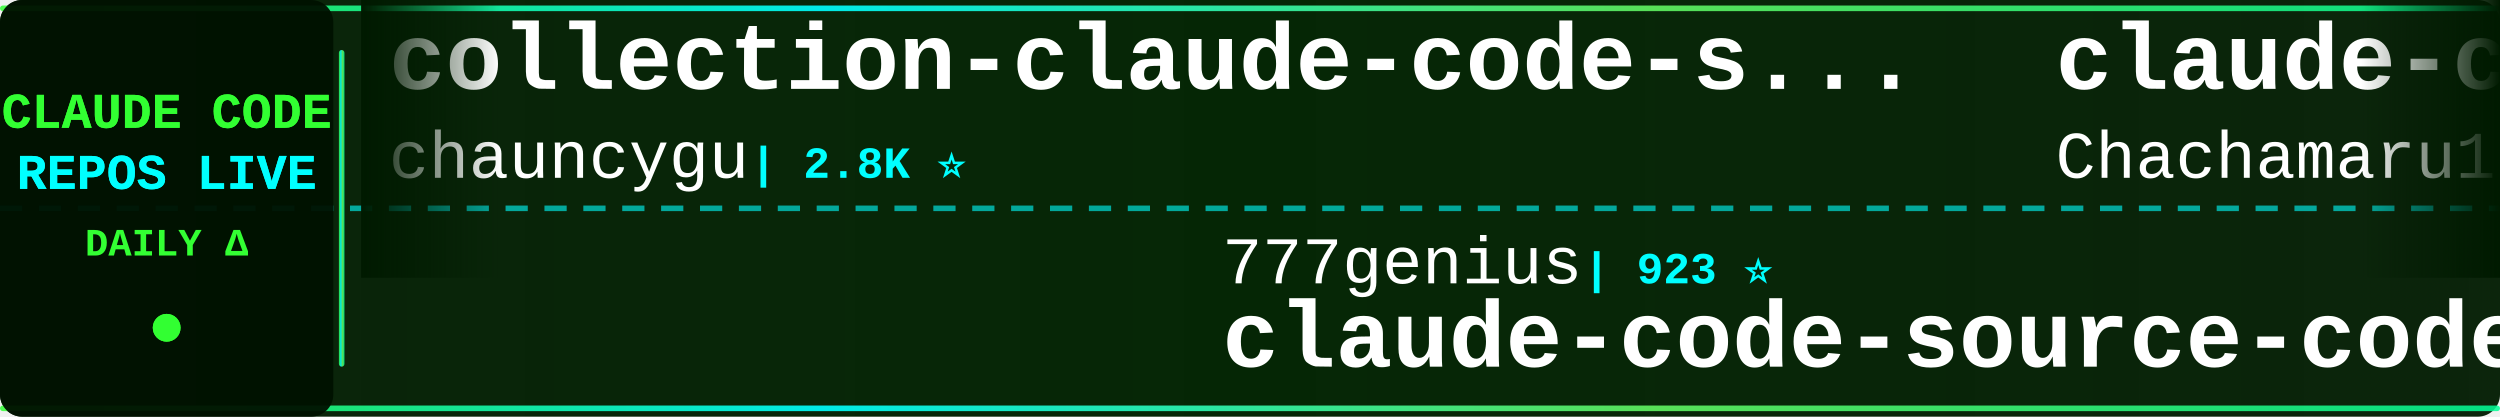
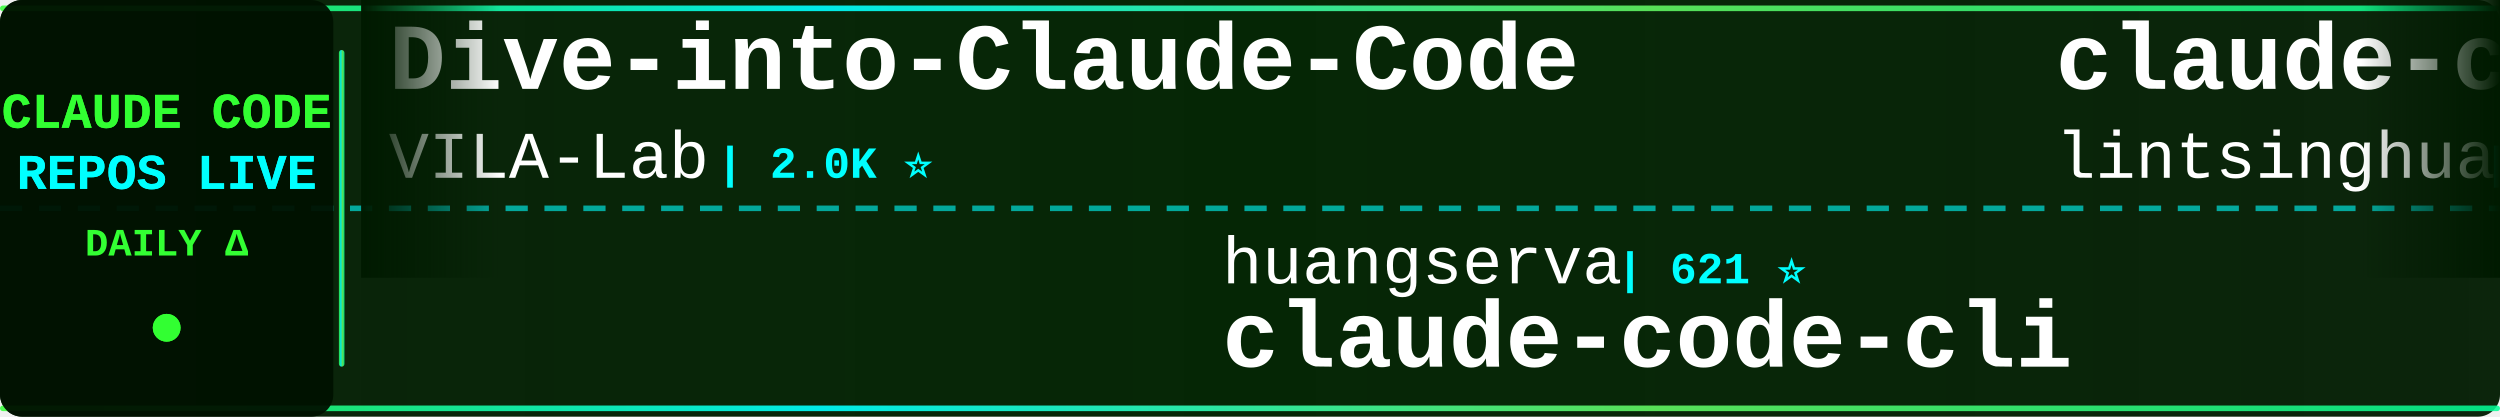
<svg xmlns="http://www.w3.org/2000/svg" width="900" height="150">
  <defs>
    <linearGradient id="tickerBg" x1="0%" y1="0%" x2="100%" y2="0%">
      <stop offset="0%" style="stop-color:#001a00;stop-opacity:0.95" />
      <stop offset="50%" style="stop-color:#002200;stop-opacity:0.98" />
      <stop offset="100%" style="stop-color:#001a00;stop-opacity:0.95" />
    </linearGradient>
    <linearGradient id="borderGrad" x1="0%" y1="0%" x2="100%" y2="0%">
      <stop offset="0%" style="stop-color:#33ff33;stop-opacity:0.85">
        <animate attributeName="stop-opacity" values="0.85;1;0.85" dur="2s" repeatCount="indefinite" />
      </stop>
      <stop offset="33%" style="stop-color:#00ffff;stop-opacity:0.9">
        <animate attributeName="stop-opacity" values="0.9;1;0.9" dur="2.2s" repeatCount="indefinite" />
      </stop>
      <stop offset="66%" style="stop-color:#66ff66;stop-opacity:0.85">
        <animate attributeName="stop-opacity" values="0.85;1;0.85" dur="1.8s" repeatCount="indefinite" />
      </stop>
      <stop offset="100%" style="stop-color:#00ff99;stop-opacity:0.85">
        <animate attributeName="stop-opacity" values="0.85;1;0.85" dur="2s" repeatCount="indefinite" />
      </stop>
    </linearGradient>
    <filter id="textGlow">
      <feGaussianBlur stdDeviation="0.1" result="coloredBlur" />
      <feMerge>
        <feMergeNode in="coloredBlur" />
        <feMergeNode in="SourceGraphic" />
      </feMerge>
    </filter>
    <filter id="metricGlow">
      <feGaussianBlur stdDeviation="0.2" result="coloredBlur" />
      <feMerge>
        <feMergeNode in="coloredBlur" />
        <feMergeNode in="SourceGraphic" />
      </feMerge>
    </filter>
    <linearGradient id="leftFade" x1="0%" y1="0%" x2="100%" y2="0%">
      <stop offset="0%" style="stop-color:#001a00;stop-opacity:1" />
      <stop offset="100%" style="stop-color:#001a00;stop-opacity:0" />
    </linearGradient>
    <linearGradient id="rightFade" x1="0%" y1="0%" x2="100%" y2="0%">
      <stop offset="0%" style="stop-color:#001a00;stop-opacity:0" />
      <stop offset="100%" style="stop-color:#001a00;stop-opacity:1" />
    </linearGradient>
  </defs>
  <rect width="900" height="150" fill="url(#tickerBg)" rx="8" />
  <rect x="0" y="2" width="900" height="2" fill="url(#borderGrad)" rx="1" />
  <rect x="0" y="146" width="900" height="2" fill="url(#borderGrad)" rx="1" />
  <line x1="0" y1="75" x2="900" y2="75" stroke="#00ffff" stroke-width="2" stroke-dasharray="8 6" opacity="0.6" />
  <rect x="0" y="0" width="120" height="150" fill="#001100" opacity="0.95" rx="8" />
  <text x="60" y="46" font-family="'Courier New', monospace" font-size="18" font-weight="bold" fill="#33ff33" text-anchor="middle" filter="url(#textGlow)">
    CLAUDE CODE
  </text>
  <text x="60" y="68" font-family="'Courier New', monospace" font-size="18" font-weight="bold" fill="#00ffff" text-anchor="middle" filter="url(#textGlow)">
    REPOS LIVE
  </text>
  <text x="60" y="92" font-family="'Courier New', monospace" font-size="14" font-weight="bold" fill="#33ff33" text-anchor="middle">
    DAILY Δ
  </text>
  <circle cx="60" cy="118" r="5" fill="#33ff33" filter="url(#metricGlow)">
    <animate attributeName="r" values="4;6;4" dur="1.5s" repeatCount="indefinite" />
    <animate attributeName="opacity" values="0.6;1;0.6" dur="1.5s" repeatCount="indefinite" />
  </circle>
  <rect x="122" y="18" width="2" height="114" fill="url(#borderGrad)" rx="1" />
  <clipPath id="tickerClip">
    <rect x="130" y="0" width="770" height="150" />
  </clipPath>
  <g clip-path="url(#tickerClip)">
    <g id="tickerItems">
      <animateTransform attributeName="transform" attributeType="XML" type="translate" from="0 0" to="-3000 0" dur="54s" repeatCount="indefinite" />
      <g transform="translate(0, 0)">
-         <text x="140" y="32" font-family="'Courier New', monospace" font-size="34" font-weight="bold" fill="#ffffff">collection-claude-code-s...</text>
-         <text x="140" y="64" font-family="'Courier New', monospace" font-size="24" font-weight="normal" fill="#ffffff" opacity="1.0">chauncygu</text>
-         <text x="270" y="64" font-family="'Courier New', monospace" font-size="16" font-weight="bold" fill="#00ffff"> | 2.8K ⭐</text>
+         <text x="140" y="32" font-family="'Courier New', monospace" font-size="34" font-weight="bold" fill="#ffffff">Dive-into-Claude-Code</text>
+         <text x="140" y="64" font-family="'Courier New', monospace" font-size="24" font-weight="normal" fill="#ffffff" opacity="1.0">VILA-Lab</text>
+         <text x="258" y="64" font-family="'Courier New', monospace" font-size="16" font-weight="bold" fill="#00ffff"> | 2.0K ⭐</text>
      </g>
      <g transform="translate(300, 0)">
-         <text x="140" y="102" font-family="'Courier New', monospace" font-size="24" font-weight="normal" fill="#ffffff" opacity="1.0">777genius</text>
-         <text x="270" y="102" font-family="'Courier New', monospace" font-size="16" font-weight="bold" fill="#00ffff"> | 923 ⭐</text>
-         <text x="140" y="132" font-family="'Courier New', monospace" font-size="34" font-weight="bold" fill="#ffffff">claude-code-source-code</text>
+         <text x="140" y="102" font-family="'Courier New', monospace" font-size="24" font-weight="normal" fill="#ffffff" opacity="1.0">huangserva</text>
+         <text x="282" y="102" font-family="'Courier New', monospace" font-size="16" font-weight="bold" fill="#00ffff"> | 621 ⭐</text>
+         <text x="140" y="132" font-family="'Courier New', monospace" font-size="34" font-weight="bold" fill="#ffffff">claude-code-cli</text>
      </g>
      <g transform="translate(600, 0)">
-         <text x="140" y="32" font-family="'Courier New', monospace" font-size="34" font-weight="bold" fill="#ffffff">claude-code-harness</text>
-         <text x="140" y="64" font-family="'Courier New', monospace" font-size="24" font-weight="normal" fill="#ffffff" opacity="1.0">Chachamaru127</text>
-         <text x="318" y="64" font-family="'Courier New', monospace" font-size="16" font-weight="bold" fill="#00ffff"> | 3.0K ⭐</text>
+         <text x="140" y="32" font-family="'Courier New', monospace" font-size="34" font-weight="bold" fill="#ffffff">claude-code-book</text>
+         <text x="140" y="64" font-family="'Courier New', monospace" font-size="24" font-weight="normal" fill="#ffffff" opacity="1.0">lintsinghua</text>
+         <text x="294" y="64" font-family="'Courier New', monospace" font-size="16" font-weight="bold" fill="#00ffff"> | 4.0K ⭐ -1</text>
      </g>
      <g transform="translate(900, 0)">
-         <text x="140" y="102" font-family="'Courier New', monospace" font-size="24" font-weight="normal" fill="#ffffff" opacity="1.0">anthropics</text>
-         <text x="282" y="102" font-family="'Courier New', monospace" font-size="16" font-weight="bold" fill="#00ffff"> | 930 ⭐</text>
-         <text x="140" y="132" font-family="'Courier New', monospace" font-size="34" font-weight="bold" fill="#ffffff">claude-code-base-action</text>
+         <text x="140" y="102" font-family="'Courier New', monospace" font-size="24" font-weight="normal" fill="#ffffff" opacity="1.0">Chachamaru127</text>
+         <text x="318" y="102" font-family="'Courier New', monospace" font-size="16" font-weight="bold" fill="#00ffff"> | 3.0K ⭐ +1</text>
+         <text x="140" y="132" font-family="'Courier New', monospace" font-size="34" font-weight="bold" fill="#ffffff">claude-code-harness</text>
      </g>
      <g transform="translate(1200, 0)">
-         <text x="140" y="32" font-family="'Courier New', monospace" font-size="34" font-weight="bold" fill="#ffffff">claude-code-source-code-...</text>
-         <text x="140" y="64" font-family="'Courier New', monospace" font-size="24" font-weight="normal" fill="#ffffff" opacity="1.0">ghuntley</text>
-         <text x="258" y="64" font-family="'Courier New', monospace" font-size="16" font-weight="bold" fill="#00ffff"> | 987 ⭐</text>
+         <text x="140" y="32" font-family="'Courier New', monospace" font-size="34" font-weight="bold" fill="#ffffff">andrej-karpathy-skills</text>
+         <text x="140" y="64" font-family="'Courier New', monospace" font-size="24" font-weight="normal" fill="#ffffff" opacity="1.0">multica-ai</text>
+         <text x="282" y="64" font-family="'Courier New', monospace" font-size="16" font-weight="bold" fill="#00ffff"> | 197.9K ⭐ +34</text>
      </g>
      <g transform="translate(1500, 0)">
-         <text x="140" y="102" font-family="'Courier New', monospace" font-size="24" font-weight="normal" fill="#ffffff" opacity="1.0">Njengah</text>
-         <text x="246" y="102" font-family="'Courier New', monospace" font-size="16" font-weight="bold" fill="#00ffff"> | 1.9K ⭐</text>
-         <text x="140" y="132" font-family="'Courier New', monospace" font-size="34" font-weight="bold" fill="#ffffff">claude-code-cheat-sheet</text>
+         <text x="140" y="102" font-family="'Courier New', monospace" font-size="24" font-weight="normal" fill="#ffffff" opacity="1.0">jqueryscript</text>
+         <text x="306" y="102" font-family="'Courier New', monospace" font-size="16" font-weight="bold" fill="#00ffff"> | 482 ⭐ -1</text>
+         <text x="140" y="132" font-family="'Courier New', monospace" font-size="34" font-weight="bold" fill="#ffffff">awesome-claude-code</text>
      </g>
      <g transform="translate(1800, 0)">
-         <text x="140" y="32" font-family="'Courier New', monospace" font-size="34" font-weight="bold" fill="#ffffff">Claude-Code-Source-Study</text>
-         <text x="140" y="64" font-family="'Courier New', monospace" font-size="24" font-weight="normal" fill="#ffffff" opacity="1.0">luyao618</text>
-         <text x="258" y="64" font-family="'Courier New', monospace" font-size="16" font-weight="bold" fill="#00ffff"> | 1.6K ⭐</text>
+         <text x="140" y="32" font-family="'Courier New', monospace" font-size="34" font-weight="bold" fill="#ffffff">claude-code-rev</text>
+         <text x="140" y="64" font-family="'Courier New', monospace" font-size="24" font-weight="normal" fill="#ffffff" opacity="1.0">oboard</text>
+         <text x="234" y="64" font-family="'Courier New', monospace" font-size="16" font-weight="bold" fill="#00ffff"> | 3.3K ⭐</text>
      </g>
      <g transform="translate(2100, 0)">
-         <text x="140" y="102" font-family="'Courier New', monospace" font-size="24" font-weight="normal" fill="#ffffff" opacity="1.0">pedrohcgs</text>
-         <text x="270" y="102" font-family="'Courier New', monospace" font-size="16" font-weight="bold" fill="#00ffff"> | 1.4K ⭐ +1</text>
-         <text x="140" y="132" font-family="'Courier New', monospace" font-size="34" font-weight="bold" fill="#ffffff">claude-code-my-workflow</text>
+         <text x="140" y="102" font-family="'Courier New', monospace" font-size="24" font-weight="normal" fill="#ffffff" opacity="1.0">Maciek-roboblog</text>
+         <text x="342" y="102" font-family="'Courier New', monospace" font-size="16" font-weight="bold" fill="#00ffff"> | 8.5K ⭐ +1</text>
+         <text x="140" y="132" font-family="'Courier New', monospace" font-size="34" font-weight="bold" fill="#ffffff">Claude-Code-Usage-Monito...</text>
      </g>
      <g transform="translate(2400, 0)">
-         <text x="140" y="32" font-family="'Courier New', monospace" font-size="34" font-weight="bold" fill="#ffffff">claude-code-tips</text>
-         <text x="140" y="64" font-family="'Courier New', monospace" font-size="24" font-weight="normal" fill="#ffffff" opacity="1.0">ykdojo</text>
-         <text x="234" y="64" font-family="'Courier New', monospace" font-size="16" font-weight="bold" fill="#00ffff"> | 9.5K ⭐ +1</text>
+         <text x="140" y="32" font-family="'Courier New', monospace" font-size="34" font-weight="bold" fill="#ffffff">Open-ClaudeCode</text>
+         <text x="140" y="64" font-family="'Courier New', monospace" font-size="24" font-weight="normal" fill="#ffffff" opacity="1.0">LING71671</text>
+         <text x="270" y="64" font-family="'Courier New', monospace" font-size="16" font-weight="bold" fill="#00ffff"> | 929 ⭐</text>
      </g>
      <g transform="translate(2700, 0)">
-         <text x="140" y="102" font-family="'Courier New', monospace" font-size="24" font-weight="normal" fill="#ffffff" opacity="1.0">Maciek-roboblog</text>
-         <text x="342" y="102" font-family="'Courier New', monospace" font-size="16" font-weight="bold" fill="#00ffff"> | 8.5K ⭐ +2</text>
-         <text x="140" y="132" font-family="'Courier New', monospace" font-size="34" font-weight="bold" fill="#ffffff">Claude-Code-Usage-Monito...</text>
+         <text x="140" y="102" font-family="'Courier New', monospace" font-size="24" font-weight="normal" fill="#ffffff" opacity="1.0">andrew-kramer-inno</text>
+         <text x="378" y="102" font-family="'Courier New', monospace" font-size="16" font-weight="bold" fill="#00ffff"> | 593 ⭐</text>
+         <text x="140" y="132" font-family="'Courier New', monospace" font-size="34" font-weight="bold" fill="#ffffff">claude-code-source-build</text>
      </g>
      <g transform="translate(3000, 0)">
-         <text x="140" y="32" font-family="'Courier New', monospace" font-size="34" font-weight="bold" fill="#ffffff">collection-claude-code-s...</text>
-         <text x="140" y="64" font-family="'Courier New', monospace" font-size="24" font-weight="normal" fill="#ffffff" opacity="1.0">chauncygu</text>
-         <text x="270" y="64" font-family="'Courier New', monospace" font-size="16" font-weight="bold" fill="#00ffff"> | 2.8K ⭐</text>
+         <text x="140" y="32" font-family="'Courier New', monospace" font-size="34" font-weight="bold" fill="#ffffff">Dive-into-Claude-Code</text>
+         <text x="140" y="64" font-family="'Courier New', monospace" font-size="24" font-weight="normal" fill="#ffffff" opacity="1.0">VILA-Lab</text>
+         <text x="258" y="64" font-family="'Courier New', monospace" font-size="16" font-weight="bold" fill="#00ffff"> | 2.0K ⭐</text>
      </g>
      <g transform="translate(3300, 0)">
-         <text x="140" y="102" font-family="'Courier New', monospace" font-size="24" font-weight="normal" fill="#ffffff" opacity="1.0">777genius</text>
-         <text x="270" y="102" font-family="'Courier New', monospace" font-size="16" font-weight="bold" fill="#00ffff"> | 923 ⭐</text>
-         <text x="140" y="132" font-family="'Courier New', monospace" font-size="34" font-weight="bold" fill="#ffffff">claude-code-source-code</text>
+         <text x="140" y="102" font-family="'Courier New', monospace" font-size="24" font-weight="normal" fill="#ffffff" opacity="1.0">huangserva</text>
+         <text x="282" y="102" font-family="'Courier New', monospace" font-size="16" font-weight="bold" fill="#00ffff"> | 621 ⭐</text>
+         <text x="140" y="132" font-family="'Courier New', monospace" font-size="34" font-weight="bold" fill="#ffffff">claude-code-cli</text>
      </g>
      <g transform="translate(3600, 0)">
-         <text x="140" y="32" font-family="'Courier New', monospace" font-size="34" font-weight="bold" fill="#ffffff">claude-code-harness</text>
-         <text x="140" y="64" font-family="'Courier New', monospace" font-size="24" font-weight="normal" fill="#ffffff" opacity="1.0">Chachamaru127</text>
-         <text x="318" y="64" font-family="'Courier New', monospace" font-size="16" font-weight="bold" fill="#00ffff"> | 3.0K ⭐</text>
+         <text x="140" y="32" font-family="'Courier New', monospace" font-size="34" font-weight="bold" fill="#ffffff">claude-code-book</text>
+         <text x="140" y="64" font-family="'Courier New', monospace" font-size="24" font-weight="normal" fill="#ffffff" opacity="1.0">lintsinghua</text>
+         <text x="294" y="64" font-family="'Courier New', monospace" font-size="16" font-weight="bold" fill="#00ffff"> | 4.0K ⭐ -1</text>
      </g>
      <g transform="translate(3900, 0)">
-         <text x="140" y="102" font-family="'Courier New', monospace" font-size="24" font-weight="normal" fill="#ffffff" opacity="1.0">anthropics</text>
-         <text x="282" y="102" font-family="'Courier New', monospace" font-size="16" font-weight="bold" fill="#00ffff"> | 930 ⭐</text>
-         <text x="140" y="132" font-family="'Courier New', monospace" font-size="34" font-weight="bold" fill="#ffffff">claude-code-base-action</text>
+         <text x="140" y="102" font-family="'Courier New', monospace" font-size="24" font-weight="normal" fill="#ffffff" opacity="1.0">Chachamaru127</text>
+         <text x="318" y="102" font-family="'Courier New', monospace" font-size="16" font-weight="bold" fill="#00ffff"> | 3.0K ⭐ +1</text>
+         <text x="140" y="132" font-family="'Courier New', monospace" font-size="34" font-weight="bold" fill="#ffffff">claude-code-harness</text>
      </g>
    </g>
  </g>
  <rect x="130" y="0" width="50" height="100" fill="url(#leftFade)" />
  <rect x="850" y="0" width="50" height="100" fill="url(#rightFade)" />
</svg>
